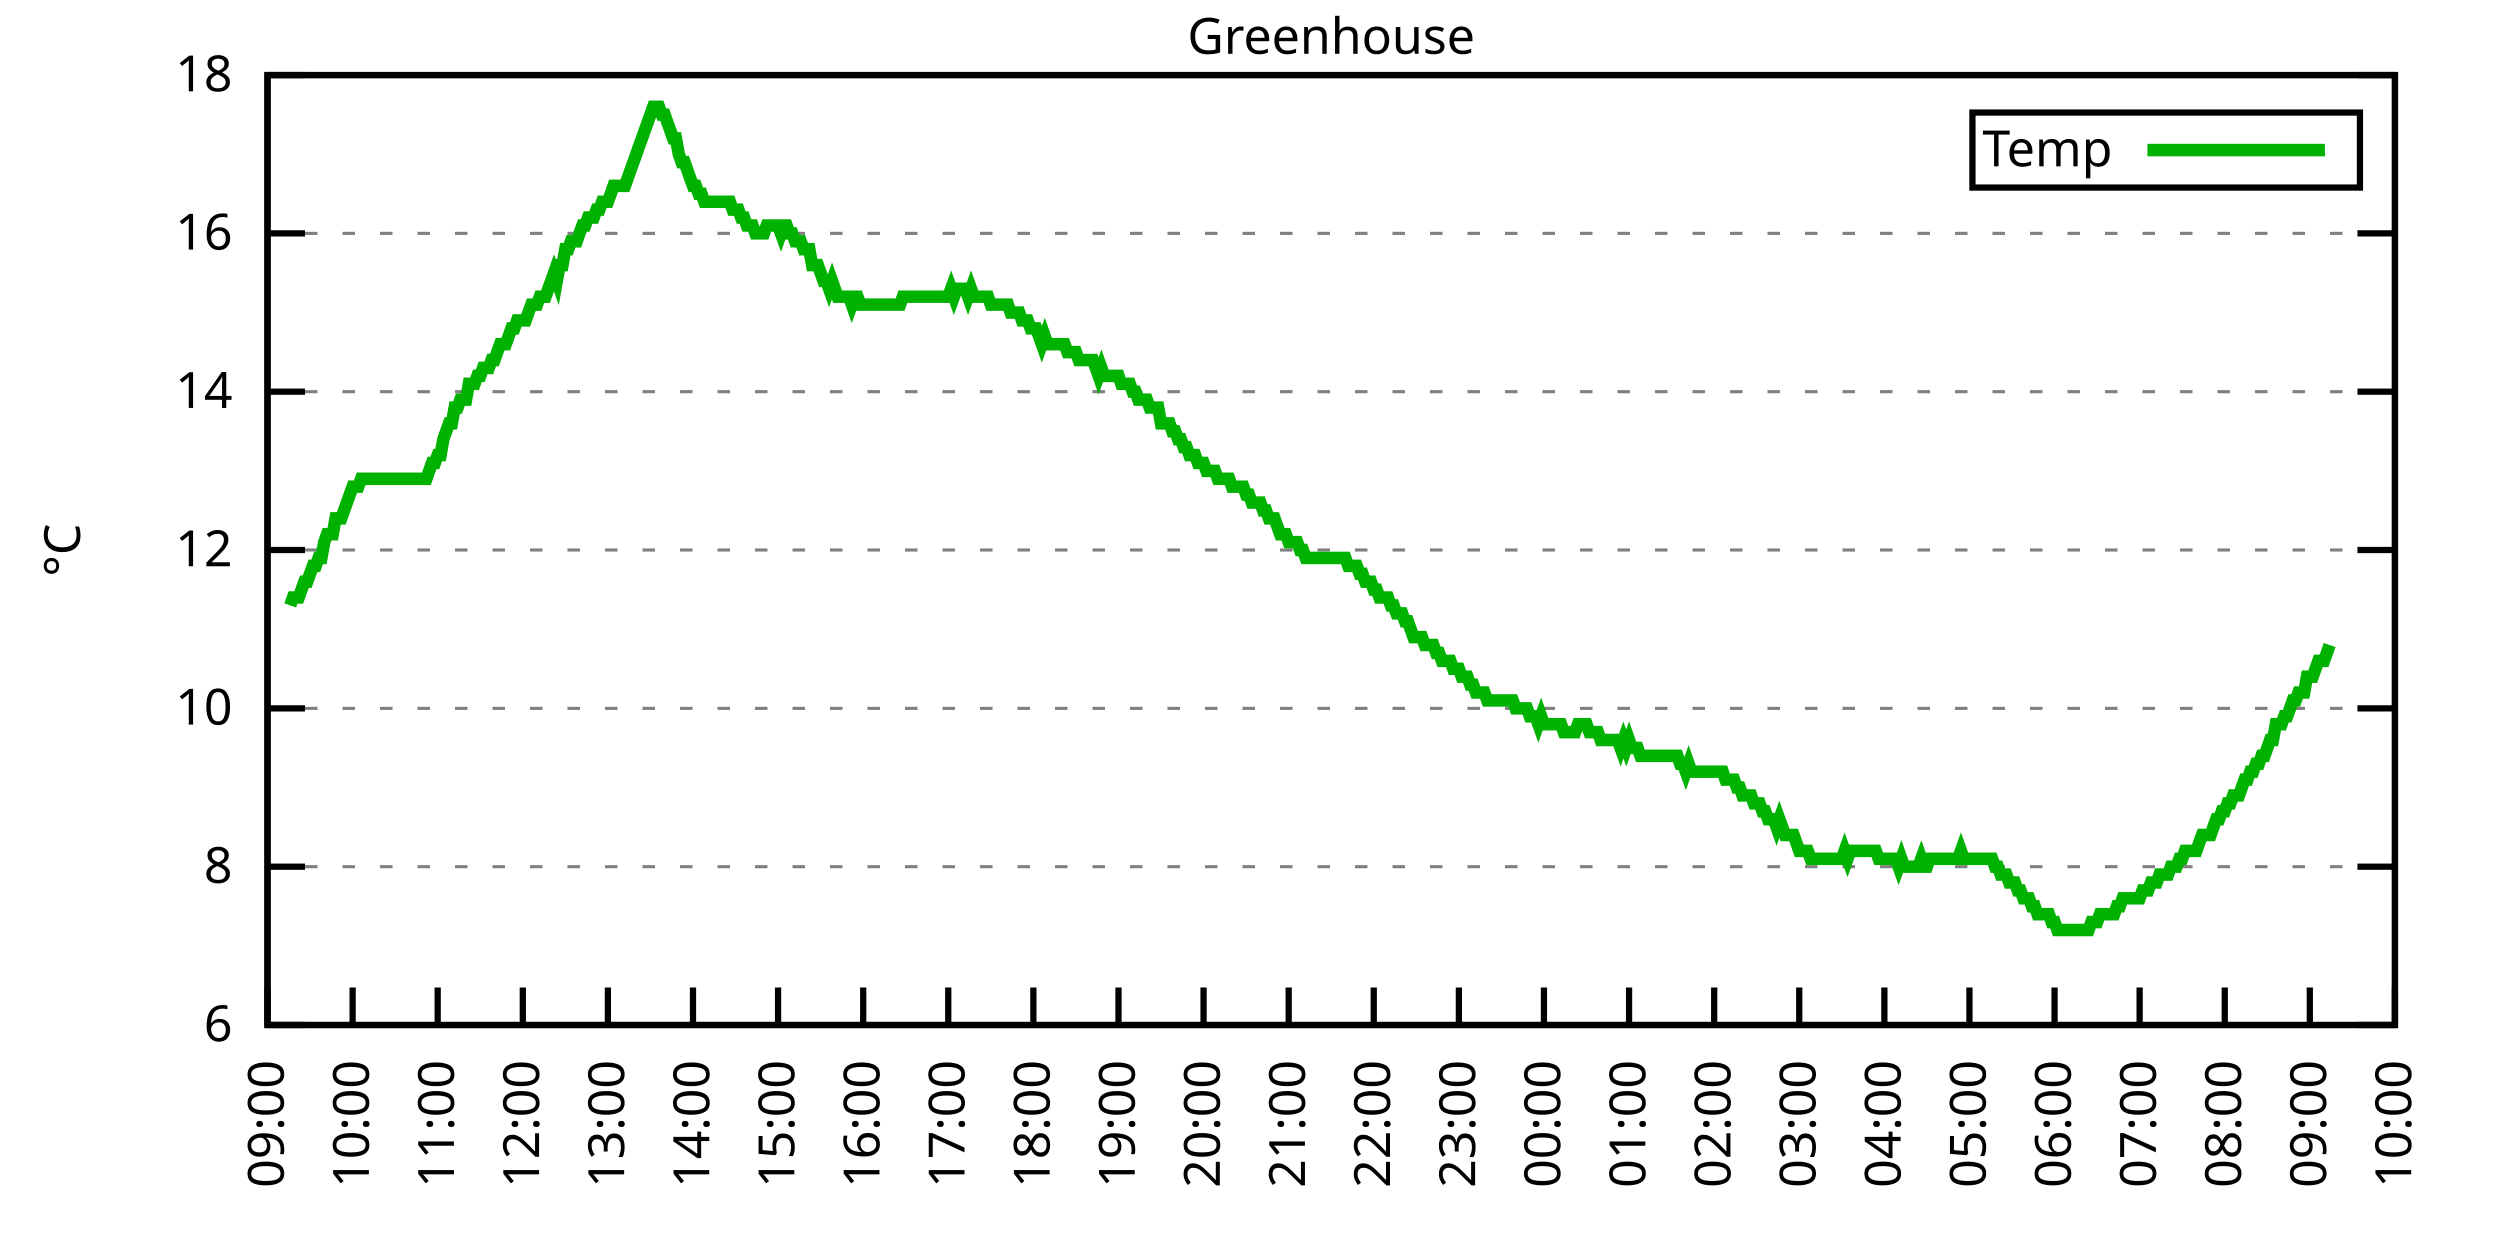
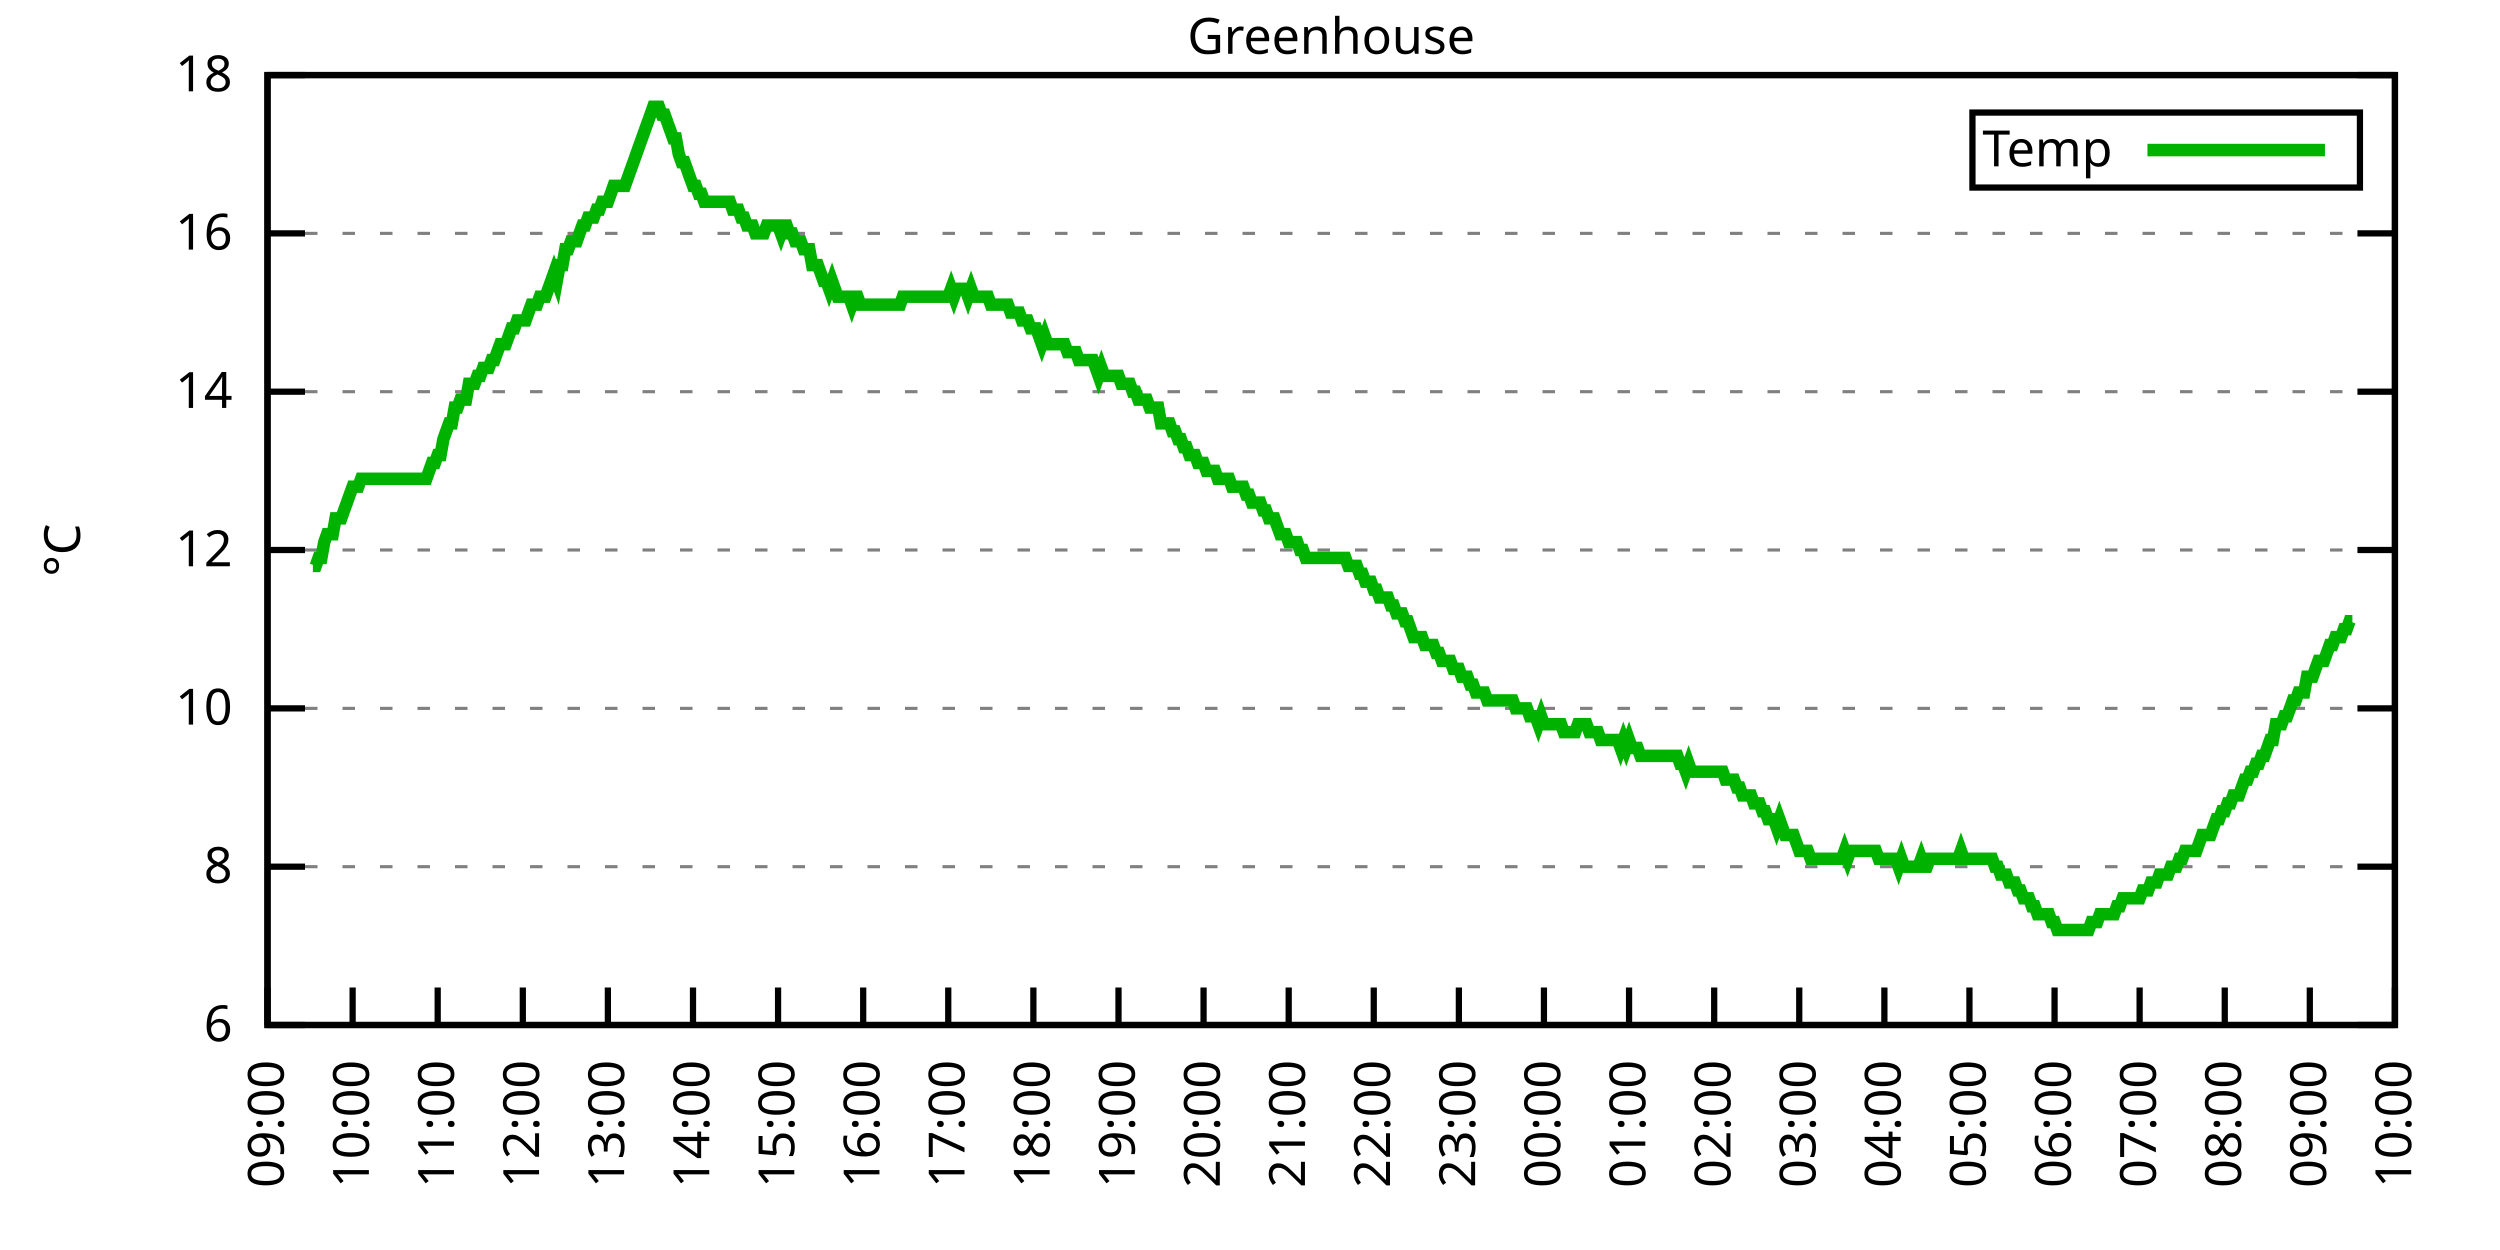
<svg xmlns="http://www.w3.org/2000/svg" xmlns:xlink="http://www.w3.org/1999/xlink" width="400" height="200" viewBox="0 0 400 200">
  <g id="gnuplot_canvas">
    <rect x="0" y="0" width="400" height="200" fill="none" />
    <defs>
      <circle id="gpDot" r="0.5" stroke-width="0.5" stroke="currentColor" />
      <path id="gpPt0" stroke-width="0.333" stroke="currentColor" d="M-1,0 h2 M0,-1 v2" />
      <path id="gpPt1" stroke-width="0.333" stroke="currentColor" d="M-1,-1 L1,1 M1,-1 L-1,1" />
      <path id="gpPt2" stroke-width="0.333" stroke="currentColor" d="M-1,0 L1,0 M0,-1 L0,1 M-1,-1 L1,1 M-1,1 L1,-1" />
      <rect id="gpPt3" stroke-width="0.333" stroke="currentColor" x="-1" y="-1" width="2" height="2" />
      <rect id="gpPt4" stroke-width="0.333" stroke="currentColor" fill="currentColor" x="-1" y="-1" width="2" height="2" />
      <circle id="gpPt5" stroke-width="0.333" stroke="currentColor" cx="0" cy="0" r="1" />
      <use xlink:href="#gpPt5" id="gpPt6" fill="currentColor" stroke="none" />
      <path id="gpPt7" stroke-width="0.333" stroke="currentColor" d="M0,-1.33 L-1.33,0.67 L1.33,0.67 z" />
      <use xlink:href="#gpPt7" id="gpPt8" fill="currentColor" stroke="none" />
      <use xlink:href="#gpPt7" id="gpPt9" stroke="currentColor" transform="rotate(180)" />
      <use xlink:href="#gpPt9" id="gpPt10" fill="currentColor" stroke="none" />
      <use xlink:href="#gpPt3" id="gpPt11" stroke="currentColor" transform="rotate(45)" />
      <use xlink:href="#gpPt11" id="gpPt12" fill="currentColor" stroke="none" />
      <path id="gpPt13" stroke-width="0.333" stroke="currentColor" d="M0,1.330 L1.265,0.411 L0.782,-1.067 L-0.782,-1.076 L-1.265,0.411 z" />
      <use xlink:href="#gpPt13" id="gpPt14" fill="currentColor" stroke="none" />
      <filter id="textbox" filterUnits="objectBoundingBox" x="0" y="0" height="1" width="1">
        <feFlood flood-color="white" flood-opacity="1" result="bgnd" />
        <feComposite in="SourceGraphic" in2="bgnd" operator="atop" />
      </filter>
      <filter id="greybox" filterUnits="objectBoundingBox" x="0" y="0" height="1" width="1">
        <feFlood flood-color="lightgrey" flood-opacity="1" result="grey" />
        <feComposite in="SourceGraphic" in2="grey" operator="atop" />
      </filter>
    </defs>
    <g fill="none" color="white" stroke="currentColor" stroke-width="1.00" stroke-linecap="butt" stroke-linejoin="miter">
</g>
    <g fill="none" color="black" stroke="currentColor" stroke-width="1.00" stroke-linecap="butt" stroke-linejoin="miter">
      <g stroke="none" shape-rendering="crispEdges">
        <polygon fill="rgb(255, 255, 255)" points="42.80,164.00 383.18,164.00 383.18,12.02 42.80,12.02 " />
      </g>
    </g>
    <g fill="none" color="black" stroke="currentColor" stroke-width="1.00" stroke-linecap="butt" stroke-linejoin="miter">
</g>
    <g fill="none" color="black" stroke="black" stroke-width="0.50" stroke-linecap="butt" stroke-linejoin="miter">
</g>
    <g fill="none" color="gray" stroke="currentColor" stroke-width="0.50" stroke-linecap="butt" stroke-linejoin="miter">
      <path stroke="gray" stroke-dasharray="2,4" class="gridline" d="M42.80,164.00 L383.19,164.00  " />
    </g>
    <g fill="none" color="gray" stroke="gray" stroke-width="1.00" stroke-linecap="butt" stroke-linejoin="miter">
</g>
    <g fill="none" color="black" stroke="currentColor" stroke-width="1.00" stroke-linecap="butt" stroke-linejoin="miter">
      <path stroke="black" d="M42.80,164.00 L48.80,164.00 M383.19,164.00 L377.19,164.00  " />
      <g transform="translate(37.20,166.60)" stroke="none" fill="black" font-family="Sans" font-size="8.00" text-anchor="end">
        <text>
          <tspan font-family="Sans"> 6</tspan>
        </text>
      </g>
    </g>
    <g fill="none" color="black" stroke="currentColor" stroke-width="1.00" stroke-linecap="butt" stroke-linejoin="miter">
</g>
    <g fill="none" color="black" stroke="black" stroke-width="0.50" stroke-linecap="butt" stroke-linejoin="miter">
</g>
    <g fill="none" color="gray" stroke="currentColor" stroke-width="0.50" stroke-linecap="butt" stroke-linejoin="miter">
      <path stroke="gray" stroke-dasharray="2,4" class="gridline" d="M42.80,138.67 L383.19,138.67  " />
    </g>
    <g fill="none" color="gray" stroke="gray" stroke-width="1.00" stroke-linecap="butt" stroke-linejoin="miter">
</g>
    <g fill="none" color="black" stroke="currentColor" stroke-width="1.00" stroke-linecap="butt" stroke-linejoin="miter">
      <path stroke="black" d="M42.80,138.67 L48.80,138.67 M383.19,138.67 L377.19,138.67  " />
      <g transform="translate(37.20,141.27)" stroke="none" fill="black" font-family="Sans" font-size="8.00" text-anchor="end">
        <text>
          <tspan font-family="Sans"> 8</tspan>
        </text>
      </g>
    </g>
    <g fill="none" color="black" stroke="currentColor" stroke-width="1.00" stroke-linecap="butt" stroke-linejoin="miter">
</g>
    <g fill="none" color="black" stroke="black" stroke-width="0.50" stroke-linecap="butt" stroke-linejoin="miter">
</g>
    <g fill="none" color="gray" stroke="currentColor" stroke-width="0.50" stroke-linecap="butt" stroke-linejoin="miter">
      <path stroke="gray" stroke-dasharray="2,4" class="gridline" d="M42.80,113.34 L383.19,113.34  " />
    </g>
    <g fill="none" color="gray" stroke="gray" stroke-width="1.00" stroke-linecap="butt" stroke-linejoin="miter">
</g>
    <g fill="none" color="black" stroke="currentColor" stroke-width="1.00" stroke-linecap="butt" stroke-linejoin="miter">
      <path stroke="black" d="M42.80,113.34 L48.80,113.34 M383.19,113.34 L377.19,113.34  " />
      <g transform="translate(37.20,115.94)" stroke="none" fill="black" font-family="Sans" font-size="8.00" text-anchor="end">
        <text>
          <tspan font-family="Sans"> 10</tspan>
        </text>
      </g>
    </g>
    <g fill="none" color="black" stroke="currentColor" stroke-width="1.00" stroke-linecap="butt" stroke-linejoin="miter">
</g>
    <g fill="none" color="black" stroke="black" stroke-width="0.50" stroke-linecap="butt" stroke-linejoin="miter">
</g>
    <g fill="none" color="gray" stroke="currentColor" stroke-width="0.50" stroke-linecap="butt" stroke-linejoin="miter">
      <path stroke="gray" stroke-dasharray="2,4" class="gridline" d="M42.80,88.00 L383.19,88.00  " />
    </g>
    <g fill="none" color="gray" stroke="gray" stroke-width="1.00" stroke-linecap="butt" stroke-linejoin="miter">
</g>
    <g fill="none" color="black" stroke="currentColor" stroke-width="1.00" stroke-linecap="butt" stroke-linejoin="miter">
      <path stroke="black" d="M42.80,88.00 L48.80,88.00 M383.19,88.00 L377.19,88.00  " />
      <g transform="translate(37.20,90.60)" stroke="none" fill="black" font-family="Sans" font-size="8.00" text-anchor="end">
        <text>
          <tspan font-family="Sans"> 12</tspan>
        </text>
      </g>
    </g>
    <g fill="none" color="black" stroke="currentColor" stroke-width="1.00" stroke-linecap="butt" stroke-linejoin="miter">
</g>
    <g fill="none" color="black" stroke="black" stroke-width="0.50" stroke-linecap="butt" stroke-linejoin="miter">
</g>
    <g fill="none" color="gray" stroke="currentColor" stroke-width="0.50" stroke-linecap="butt" stroke-linejoin="miter">
      <path stroke="gray" stroke-dasharray="2,4" class="gridline" d="M42.80,62.67 L383.19,62.67  " />
    </g>
    <g fill="none" color="gray" stroke="gray" stroke-width="1.00" stroke-linecap="butt" stroke-linejoin="miter">
</g>
    <g fill="none" color="black" stroke="currentColor" stroke-width="1.00" stroke-linecap="butt" stroke-linejoin="miter">
      <path stroke="black" d="M42.80,62.67 L48.80,62.67 M383.19,62.67 L377.19,62.67  " />
      <g transform="translate(37.20,65.27)" stroke="none" fill="black" font-family="Sans" font-size="8.00" text-anchor="end">
        <text>
          <tspan font-family="Sans"> 14</tspan>
        </text>
      </g>
    </g>
    <g fill="none" color="black" stroke="currentColor" stroke-width="1.00" stroke-linecap="butt" stroke-linejoin="miter">
</g>
    <g fill="none" color="black" stroke="black" stroke-width="0.50" stroke-linecap="butt" stroke-linejoin="miter">
</g>
    <g fill="none" color="gray" stroke="currentColor" stroke-width="0.50" stroke-linecap="butt" stroke-linejoin="miter">
      <path stroke="gray" stroke-dasharray="2,4" class="gridline" d="M42.80,37.34 L383.19,37.34  " />
    </g>
    <g fill="none" color="gray" stroke="gray" stroke-width="1.00" stroke-linecap="butt" stroke-linejoin="miter">
</g>
    <g fill="none" color="black" stroke="currentColor" stroke-width="1.00" stroke-linecap="butt" stroke-linejoin="miter">
      <path stroke="black" d="M42.80,37.34 L48.80,37.34 M383.19,37.34 L377.19,37.34  " />
      <g transform="translate(37.20,39.94)" stroke="none" fill="black" font-family="Sans" font-size="8.00" text-anchor="end">
        <text>
          <tspan font-family="Sans"> 16</tspan>
        </text>
      </g>
    </g>
    <g fill="none" color="black" stroke="currentColor" stroke-width="1.00" stroke-linecap="butt" stroke-linejoin="miter">
</g>
    <g fill="none" color="black" stroke="black" stroke-width="0.50" stroke-linecap="butt" stroke-linejoin="miter">
</g>
    <g fill="none" color="gray" stroke="currentColor" stroke-width="0.50" stroke-linecap="butt" stroke-linejoin="miter">
      <path stroke="gray" stroke-dasharray="2,4" class="gridline" d="M42.80,12.01 L383.19,12.01  " />
    </g>
    <g fill="none" color="gray" stroke="gray" stroke-width="1.00" stroke-linecap="butt" stroke-linejoin="miter">
</g>
    <g fill="none" color="black" stroke="currentColor" stroke-width="1.00" stroke-linecap="butt" stroke-linejoin="miter">
      <path stroke="black" d="M42.80,12.01 L48.80,12.01 M383.19,12.01 L377.19,12.01  " />
      <g transform="translate(37.20,14.61)" stroke="none" fill="black" font-family="Sans" font-size="8.00" text-anchor="end">
        <text>
          <tspan font-family="Sans"> 18</tspan>
        </text>
      </g>
    </g>
    <g fill="none" color="black" stroke="currentColor" stroke-width="1.00" stroke-linecap="butt" stroke-linejoin="miter">
      <path stroke="black" d="M42.80,164.00 L42.80,158.00  " />
      <g transform="translate(45.40,169.60) rotate(270.00)" stroke="none" fill="black" font-family="Sans" font-size="8.00" text-anchor="end">
        <text>
          <tspan font-family="Sans">09:00</tspan>
        </text>
      </g>
    </g>
    <g fill="none" color="black" stroke="currentColor" stroke-width="1.00" stroke-linecap="butt" stroke-linejoin="miter">
      <path stroke="black" d="M56.42,164.00 L56.42,158.00  " />
      <g transform="translate(59.02,169.60) rotate(270.00)" stroke="none" fill="black" font-family="Sans" font-size="8.00" text-anchor="end">
        <text>
          <tspan font-family="Sans">10:00</tspan>
        </text>
      </g>
    </g>
    <g fill="none" color="black" stroke="currentColor" stroke-width="1.00" stroke-linecap="butt" stroke-linejoin="miter">
      <path stroke="black" d="M70.03,164.00 L70.03,158.00  " />
      <g transform="translate(72.63,169.60) rotate(270.00)" stroke="none" fill="black" font-family="Sans" font-size="8.00" text-anchor="end">
        <text>
          <tspan font-family="Sans">11:00</tspan>
        </text>
      </g>
    </g>
    <g fill="none" color="black" stroke="currentColor" stroke-width="1.00" stroke-linecap="butt" stroke-linejoin="miter">
      <path stroke="black" d="M83.65,164.00 L83.65,158.00  " />
      <g transform="translate(86.25,169.60) rotate(270.00)" stroke="none" fill="black" font-family="Sans" font-size="8.00" text-anchor="end">
        <text>
          <tspan font-family="Sans">12:00</tspan>
        </text>
      </g>
    </g>
    <g fill="none" color="black" stroke="currentColor" stroke-width="1.00" stroke-linecap="butt" stroke-linejoin="miter">
      <path stroke="black" d="M97.26,164.00 L97.26,158.00  " />
      <g transform="translate(99.86,169.60) rotate(270.00)" stroke="none" fill="black" font-family="Sans" font-size="8.00" text-anchor="end">
        <text>
          <tspan font-family="Sans">13:00</tspan>
        </text>
      </g>
    </g>
    <g fill="none" color="black" stroke="currentColor" stroke-width="1.00" stroke-linecap="butt" stroke-linejoin="miter">
      <path stroke="black" d="M110.88,164.00 L110.88,158.00  " />
      <g transform="translate(113.48,169.60) rotate(270.00)" stroke="none" fill="black" font-family="Sans" font-size="8.00" text-anchor="end">
        <text>
          <tspan font-family="Sans">14:00</tspan>
        </text>
      </g>
    </g>
    <g fill="none" color="black" stroke="currentColor" stroke-width="1.00" stroke-linecap="butt" stroke-linejoin="miter">
      <path stroke="black" d="M124.49,164.00 L124.49,158.00  " />
      <g transform="translate(127.09,169.60) rotate(270.00)" stroke="none" fill="black" font-family="Sans" font-size="8.00" text-anchor="end">
        <text>
          <tspan font-family="Sans">15:00</tspan>
        </text>
      </g>
    </g>
    <g fill="none" color="black" stroke="currentColor" stroke-width="1.00" stroke-linecap="butt" stroke-linejoin="miter">
      <path stroke="black" d="M138.11,164.00 L138.11,158.00  " />
      <g transform="translate(140.71,169.60) rotate(270.00)" stroke="none" fill="black" font-family="Sans" font-size="8.00" text-anchor="end">
        <text>
          <tspan font-family="Sans">16:00</tspan>
        </text>
      </g>
    </g>
    <g fill="none" color="black" stroke="currentColor" stroke-width="1.00" stroke-linecap="butt" stroke-linejoin="miter">
      <path stroke="black" d="M151.72,164.00 L151.72,158.00  " />
      <g transform="translate(154.32,169.60) rotate(270.00)" stroke="none" fill="black" font-family="Sans" font-size="8.00" text-anchor="end">
        <text>
          <tspan font-family="Sans">17:00</tspan>
        </text>
      </g>
    </g>
    <g fill="none" color="black" stroke="currentColor" stroke-width="1.00" stroke-linecap="butt" stroke-linejoin="miter">
      <path stroke="black" d="M165.34,164.00 L165.34,158.00  " />
      <g transform="translate(167.94,169.60) rotate(270.00)" stroke="none" fill="black" font-family="Sans" font-size="8.00" text-anchor="end">
        <text>
          <tspan font-family="Sans">18:00</tspan>
        </text>
      </g>
    </g>
    <g fill="none" color="black" stroke="currentColor" stroke-width="1.00" stroke-linecap="butt" stroke-linejoin="miter">
      <path stroke="black" d="M178.96,164.00 L178.96,158.00  " />
      <g transform="translate(181.56,169.60) rotate(270.00)" stroke="none" fill="black" font-family="Sans" font-size="8.00" text-anchor="end">
        <text>
          <tspan font-family="Sans">19:00</tspan>
        </text>
      </g>
    </g>
    <g fill="none" color="black" stroke="currentColor" stroke-width="1.00" stroke-linecap="butt" stroke-linejoin="miter">
      <path stroke="black" d="M192.57,164.00 L192.57,158.00  " />
      <g transform="translate(195.17,169.60) rotate(270.00)" stroke="none" fill="black" font-family="Sans" font-size="8.00" text-anchor="end">
        <text>
          <tspan font-family="Sans">20:00</tspan>
        </text>
      </g>
    </g>
    <g fill="none" color="black" stroke="currentColor" stroke-width="1.00" stroke-linecap="butt" stroke-linejoin="miter">
      <path stroke="black" d="M206.19,164.00 L206.19,158.00  " />
      <g transform="translate(208.79,169.60) rotate(270.00)" stroke="none" fill="black" font-family="Sans" font-size="8.00" text-anchor="end">
        <text>
          <tspan font-family="Sans">21:00</tspan>
        </text>
      </g>
    </g>
    <g fill="none" color="black" stroke="currentColor" stroke-width="1.00" stroke-linecap="butt" stroke-linejoin="miter">
      <path stroke="black" d="M219.80,164.00 L219.80,158.00  " />
      <g transform="translate(222.40,169.60) rotate(270.00)" stroke="none" fill="black" font-family="Sans" font-size="8.00" text-anchor="end">
        <text>
          <tspan font-family="Sans">22:00</tspan>
        </text>
      </g>
    </g>
    <g fill="none" color="black" stroke="currentColor" stroke-width="1.00" stroke-linecap="butt" stroke-linejoin="miter">
      <path stroke="black" d="M233.42,164.00 L233.42,158.00  " />
      <g transform="translate(236.02,169.60) rotate(270.00)" stroke="none" fill="black" font-family="Sans" font-size="8.00" text-anchor="end">
        <text>
          <tspan font-family="Sans">23:00</tspan>
        </text>
      </g>
    </g>
    <g fill="none" color="black" stroke="currentColor" stroke-width="1.00" stroke-linecap="butt" stroke-linejoin="miter">
      <path stroke="black" d="M247.03,164.00 L247.03,158.00  " />
      <g transform="translate(249.63,169.60) rotate(270.00)" stroke="none" fill="black" font-family="Sans" font-size="8.00" text-anchor="end">
        <text>
          <tspan font-family="Sans">00:00</tspan>
        </text>
      </g>
    </g>
    <g fill="none" color="black" stroke="currentColor" stroke-width="1.00" stroke-linecap="butt" stroke-linejoin="miter">
      <path stroke="black" d="M260.65,164.00 L260.65,158.00  " />
      <g transform="translate(263.25,169.60) rotate(270.00)" stroke="none" fill="black" font-family="Sans" font-size="8.00" text-anchor="end">
        <text>
          <tspan font-family="Sans">01:00</tspan>
        </text>
      </g>
    </g>
    <g fill="none" color="black" stroke="currentColor" stroke-width="1.00" stroke-linecap="butt" stroke-linejoin="miter">
      <path stroke="black" d="M274.27,164.00 L274.27,158.00  " />
      <g transform="translate(276.87,169.60) rotate(270.00)" stroke="none" fill="black" font-family="Sans" font-size="8.00" text-anchor="end">
        <text>
          <tspan font-family="Sans">02:00</tspan>
        </text>
      </g>
    </g>
    <g fill="none" color="black" stroke="currentColor" stroke-width="1.00" stroke-linecap="butt" stroke-linejoin="miter">
      <path stroke="black" d="M287.88,164.00 L287.88,158.00  " />
      <g transform="translate(290.48,169.60) rotate(270.00)" stroke="none" fill="black" font-family="Sans" font-size="8.00" text-anchor="end">
        <text>
          <tspan font-family="Sans">03:00</tspan>
        </text>
      </g>
    </g>
    <g fill="none" color="black" stroke="currentColor" stroke-width="1.00" stroke-linecap="butt" stroke-linejoin="miter">
      <path stroke="black" d="M301.50,164.00 L301.50,158.00  " />
      <g transform="translate(304.10,169.60) rotate(270.00)" stroke="none" fill="black" font-family="Sans" font-size="8.00" text-anchor="end">
        <text>
          <tspan font-family="Sans">04:00</tspan>
        </text>
      </g>
    </g>
    <g fill="none" color="black" stroke="currentColor" stroke-width="1.00" stroke-linecap="butt" stroke-linejoin="miter">
      <path stroke="black" d="M315.11,164.00 L315.11,158.00  " />
      <g transform="translate(317.71,169.60) rotate(270.00)" stroke="none" fill="black" font-family="Sans" font-size="8.00" text-anchor="end">
        <text>
          <tspan font-family="Sans">05:00</tspan>
        </text>
      </g>
    </g>
    <g fill="none" color="black" stroke="currentColor" stroke-width="1.00" stroke-linecap="butt" stroke-linejoin="miter">
      <path stroke="black" d="M328.73,164.00 L328.73,158.00  " />
      <g transform="translate(331.33,169.60) rotate(270.00)" stroke="none" fill="black" font-family="Sans" font-size="8.00" text-anchor="end">
        <text>
          <tspan font-family="Sans">06:00</tspan>
        </text>
      </g>
    </g>
    <g fill="none" color="black" stroke="currentColor" stroke-width="1.00" stroke-linecap="butt" stroke-linejoin="miter">
      <path stroke="black" d="M342.34,164.00 L342.34,158.00  " />
      <g transform="translate(344.94,169.60) rotate(270.00)" stroke="none" fill="black" font-family="Sans" font-size="8.00" text-anchor="end">
        <text>
          <tspan font-family="Sans">07:00</tspan>
        </text>
      </g>
    </g>
    <g fill="none" color="black" stroke="currentColor" stroke-width="1.00" stroke-linecap="butt" stroke-linejoin="miter">
      <path stroke="black" d="M355.96,164.00 L355.96,158.00  " />
      <g transform="translate(358.56,169.60) rotate(270.00)" stroke="none" fill="black" font-family="Sans" font-size="8.00" text-anchor="end">
        <text>
          <tspan font-family="Sans">08:00</tspan>
        </text>
      </g>
    </g>
    <g fill="none" color="black" stroke="currentColor" stroke-width="1.00" stroke-linecap="butt" stroke-linejoin="miter">
      <path stroke="black" d="M369.57,164.00 L369.57,158.00  " />
      <g transform="translate(372.17,169.60) rotate(270.00)" stroke="none" fill="black" font-family="Sans" font-size="8.00" text-anchor="end">
        <text>
          <tspan font-family="Sans">09:00</tspan>
        </text>
      </g>
    </g>
    <g fill="none" color="black" stroke="currentColor" stroke-width="1.00" stroke-linecap="butt" stroke-linejoin="miter">
      <path stroke="black" d="M383.19,164.00 L383.19,158.00  " />
      <g transform="translate(385.79,169.60) rotate(270.00)" stroke="none" fill="black" font-family="Sans" font-size="8.00" text-anchor="end">
        <text>
          <tspan font-family="Sans">10:00</tspan>
        </text>
      </g>
    </g>
    <g fill="none" color="black" stroke="currentColor" stroke-width="1.00" stroke-linecap="butt" stroke-linejoin="miter">
</g>
    <g fill="none" color="black" stroke="currentColor" stroke-width="1.00" stroke-linecap="butt" stroke-linejoin="miter">
      <path stroke="black" d="M42.80,12.01 L42.80,164.00 L383.19,164.00 L383.19,12.01 L42.80,12.01 Z  " />
    </g>
    <g fill="none" color="black" stroke="currentColor" stroke-width="1.00" stroke-linecap="butt" stroke-linejoin="miter">
</g>
    <g fill="none" color="black" stroke="currentColor" stroke-width="1.00" stroke-linecap="butt" stroke-linejoin="miter">
      <path stroke="black" d="M315.59,30.01 L315.59,18.01 L377.59,18.01 L377.59,30.01 L315.59,30.01 Z  " />
    </g>
    <g id="Greenhouse_plot_1">
      <g fill="none" color="white" stroke="black" stroke-width="2.00" stroke-linecap="butt" stroke-linejoin="miter">
</g>
      <g fill="none" color="black" stroke="currentColor" stroke-width="2.00" stroke-linecap="butt" stroke-linejoin="miter">
        <g transform="translate(337.99,26.61)" stroke="none" fill="black" font-family="Sans" font-size="8.00" text-anchor="end">
          <text>
            <tspan font-family="Sans">Temp</tspan>
          </text>
        </g>
      </g>
      <g fill="none" color="black" stroke="currentColor" stroke-width="2.00" stroke-linecap="butt" stroke-linejoin="miter">
-         <path stroke="rgb(  0, 178,   0)" d="M343.59,24.01 L371.99,24.01 M46.43,96.87 L46.88,95.60 L47.34,95.60 L47.79,95.60 L48.25,94.34 L48.70,93.07   L49.15,93.07 L49.61,91.80 L50.06,90.54 L50.52,90.54 L50.97,89.27 L51.42,89.27 L51.88,86.74 L52.33,85.47   L52.78,85.47 L53.24,85.47 L53.69,82.94 L54.15,82.94 L54.60,82.94 L55.05,81.67 L55.51,80.41 L55.96,79.14   L56.42,77.87 L56.87,77.87 L57.32,77.87 L57.78,76.61 L58.23,76.61 L58.68,76.61 L59.14,76.61 L59.59,76.61   L60.05,76.61 L60.50,76.61 L60.95,76.61 L61.41,76.61 L61.86,76.61 L62.32,76.61 L62.77,76.61 L63.22,76.61   L63.68,76.61 L64.13,76.61 L64.58,76.61 L65.04,76.61 L65.49,76.61 L65.95,76.61 L66.40,76.61 L66.85,76.61   L67.31,76.61 L67.76,76.61 L68.22,76.61 L68.67,75.34 L69.12,74.07 L69.58,74.07 L70.03,72.81 L70.49,72.81   L70.94,70.27 L71.39,69.01 L71.85,67.74 L72.30,67.74 L72.75,65.21 L73.21,65.21 L73.66,63.94 L74.12,63.94   L74.57,63.94 L75.02,61.41 L75.48,61.41 L75.93,61.41 L76.39,60.14 L76.84,60.14 L77.29,58.87 L77.75,58.87   L78.20,58.87 L78.65,57.61 L79.11,57.61 L79.56,56.34 L80.02,55.07 L80.47,55.07 L80.92,55.07 L81.38,53.81   L81.83,52.54 L82.29,52.54 L82.74,51.27 L83.19,51.27 L83.65,51.27 L84.10,51.27 L84.55,50.01 L85.01,48.74   L85.46,48.74 L85.92,48.74 L86.37,47.47 L86.82,47.47 L87.28,47.47 L87.73,46.21 L88.19,44.94 L88.64,43.67   L89.09,44.94 L89.55,42.41 L90.00,42.41 L90.45,39.87 L90.91,39.87 L91.36,38.61 L91.82,38.61 L92.27,38.61   L92.72,37.34 L93.18,36.08 L93.63,36.08 L94.09,34.81 L94.54,34.81 L94.99,34.81 L95.45,33.54 L95.90,33.54   L96.35,32.28 L96.81,32.28 L97.26,32.28 L97.72,31.01 L98.17,29.74 L98.62,29.74 L99.08,29.74 L99.53,29.74   L99.99,29.74 L100.44,28.48 L100.89,27.21 L101.35,25.94 L101.80,24.68 L102.25,23.41 L102.71,22.14 L103.16,20.88   L103.62,19.61 L104.07,18.34 L104.52,17.08 L104.98,17.08 L105.43,17.08 L105.89,18.34 L106.34,18.34 L106.79,19.61   L107.25,20.88 L107.70,22.14 L108.15,22.14 L108.61,24.68 L109.06,25.94 L109.52,25.94 L109.97,27.21 L110.42,28.48   L110.88,29.74 L111.33,29.74 L111.79,31.01 L112.24,31.01 L112.69,32.28 L113.15,32.28 L113.60,32.28 L114.05,32.28   L114.51,32.28 L114.96,32.28 L115.42,32.28 L115.87,32.28 L116.32,32.28 L116.78,32.28 L117.23,33.54 L117.69,33.54   L118.14,33.54 L118.59,34.81 L119.05,34.81 L119.50,36.08 L119.96,36.08 L120.41,36.08 L120.86,37.34 L121.32,37.34   L121.77,37.34 L122.22,37.34 L122.68,36.08 L123.13,36.08 L123.59,36.08 L124.04,36.08 L124.49,36.08 L124.95,37.34   L125.40,36.08 L125.86,36.08 L126.31,37.34 L126.76,37.34 L127.22,38.61 L127.67,38.61 L128.12,38.61 L128.58,39.87   L129.03,39.87 L129.49,39.87 L129.94,42.41 L130.39,42.41 L130.85,42.41 L131.30,43.67 L131.76,44.94 L132.21,44.94   L132.66,46.21 L133.12,44.94 L133.57,46.21 L134.02,47.47 L134.48,47.47 L134.93,47.47 L135.39,47.47 L135.84,47.47   L136.29,48.74 L136.75,47.47 L137.20,47.47 L137.66,48.74 L138.11,48.74 L138.56,48.74 L139.02,48.74 L139.47,48.74   L139.92,48.74 L140.38,48.74 L140.83,48.74 L141.29,48.74 L141.74,48.74 L142.19,48.74 L142.65,48.74 L143.10,48.74   L143.56,48.74 L144.01,48.74 L144.46,47.47 L144.92,47.47 L145.37,47.47 L145.82,47.47 L146.28,47.47 L146.73,47.47   L147.19,47.47 L147.64,47.47 L148.09,47.47 L148.55,47.47 L149.00,47.47 L149.46,47.47 L149.91,47.47 L150.36,47.47   L150.82,47.47 L151.27,47.47 L151.72,47.47 L152.18,46.21 L152.63,47.47 L153.09,46.21 L153.54,46.21 L153.99,46.21   L154.45,46.21 L154.90,47.47 L155.36,46.21 L155.81,47.47 L156.26,47.47 L156.72,47.47 L157.17,47.47 L157.62,47.47   L158.08,47.47 L158.53,48.74 L158.99,48.74 L159.44,48.74 L159.89,48.74 L160.35,48.74 L160.80,48.74 L161.26,48.74   L161.71,50.01 L162.16,50.01 L162.62,50.01 L163.07,50.01 L163.52,51.27 L163.98,51.27 L164.43,51.27 L164.89,52.54   L165.34,52.54 L165.79,52.54 L166.25,53.81 L166.70,55.07 L167.16,53.81 L167.61,55.07 L168.06,55.07 L168.52,55.07   L168.97,55.07 L169.43,55.07 L169.88,55.07 L170.33,55.07 L170.79,56.34 L171.24,56.34 L171.69,56.34 L172.15,56.34   L172.60,57.61 L173.06,57.61 L173.51,57.61 L173.96,57.61 L174.42,57.61 L174.87,57.61 L175.33,58.87 L175.78,60.14   L176.23,58.87 L176.69,60.14 L177.14,60.14 L177.59,60.14 L178.05,60.14 L178.50,60.14 L178.96,60.14 L179.41,61.41   L179.86,61.41 L180.32,61.41 L180.77,61.41 L181.23,62.67 L181.68,62.67 L182.13,63.94 L182.59,63.94 L183.04,63.94   L183.49,63.94 L183.95,65.21 L184.40,65.21 L184.86,65.21 L185.31,65.21 L185.76,67.74 L186.22,67.74 L186.67,67.74   L187.13,67.74 L187.58,69.01 L188.03,69.01 L188.49,70.27 L188.94,70.27 L189.39,71.54 L189.85,71.54 L190.30,72.81   L190.76,72.81 L191.21,72.81 L191.66,74.07 L192.12,74.07 L192.57,74.07 L193.03,75.34 L193.48,75.34 L193.93,75.34   L194.39,75.34 L194.84,76.61 L195.29,76.61 L195.75,76.61 L196.20,76.61 L196.66,76.61 L197.11,77.87 L197.56,77.87   L198.02,77.87 L198.47,77.87 L198.93,77.87 L199.38,79.14 L199.83,79.14 L200.29,80.41 L200.74,80.41 L201.19,80.41   L201.65,80.41 L202.10,81.67 L202.56,81.67 L203.01,82.94 L203.46,82.94 L203.92,82.94 L204.37,84.21 L204.83,85.47   L205.28,85.47 L205.73,85.47 L206.19,86.74 L206.64,86.74 L207.09,86.74 L207.55,86.74 L208.00,88.00 L208.46,88.00   L208.91,89.27 L209.36,89.27 L209.82,89.27 L210.27,89.27 L210.73,89.27 L211.18,89.27 L211.63,89.27 L212.09,89.27   L212.54,89.27 L213.00,89.27 L213.45,89.27 L213.90,89.27 L214.36,89.27 L214.81,89.27 L215.26,89.27 L215.72,90.54   L216.17,90.54 L216.63,90.54 L217.08,90.54 L217.53,91.80 L217.99,91.80 L218.44,93.07 L218.90,93.07 L219.35,93.07   L219.80,94.34 L220.26,94.34 L220.71,95.60 L221.16,95.60 L221.62,95.60 L222.07,95.60 L222.53,96.87 L222.98,96.87   L223.43,98.14 L223.89,98.14 L224.34,98.14 L224.80,99.40 L225.25,99.40 L225.70,100.67 L226.16,101.94 L226.61,101.94   L227.06,101.94 L227.52,101.94 L227.97,103.20 L228.43,103.20 L228.88,103.20 L229.33,103.20 L229.79,104.47 L230.24,104.47   L230.70,105.74 L231.15,105.74 L231.60,105.74 L232.06,105.74 L232.51,107.00 L232.96,107.00 L233.42,107.00 L233.87,108.27   L234.33,108.27 L234.78,108.27 L235.23,109.54 L235.69,109.54 L236.14,110.80 L236.60,110.80 L237.05,110.80 L237.50,110.80   L237.96,112.07 L238.41,112.07 L238.86,112.07 L239.32,112.07 L239.77,112.07 L240.23,112.07 L240.68,112.07 L241.13,112.07   L241.59,112.07 L242.04,112.07 L242.50,113.34 L242.95,113.34 L243.40,113.34 L243.86,113.34 L244.31,113.34 L244.76,114.60   L245.22,114.60 L245.67,114.60 L246.13,115.87 L246.58,114.60 L247.03,115.87 L247.49,115.87 L247.94,115.87 L248.40,115.87   L248.85,115.87 L249.30,115.87 L249.76,115.87 L250.21,117.14 L250.66,117.14 L251.12,117.14 L251.57,117.14 L252.03,117.14   L252.48,115.87 L252.93,115.87 L253.39,115.87 L253.84,115.87 L254.30,117.14 L254.75,117.14 L255.20,117.14 L255.66,117.14   L256.11,118.40 L256.56,118.40 L257.02,118.40 L257.47,118.40 L257.93,118.40 L258.38,118.40 L258.83,118.40 L259.29,119.67   L259.74,118.40 L260.20,119.67 L260.65,118.40 L261.10,119.67 L261.56,119.67 L262.01,119.67 L262.47,120.94 L262.92,120.94   L263.37,120.94 L263.83,120.94 L264.28,120.94 L264.73,120.94 L265.19,120.94 L265.64,120.94 L266.10,120.94 L266.55,120.94   L267.00,120.94 L267.46,120.94 L267.91,120.94 L268.37,120.94 L268.82,122.20 L269.27,122.20 L269.73,123.47 L270.18,122.20   L270.63,123.47 L271.09,123.47 L271.54,123.47 L272.00,123.47 L272.45,123.47 L272.90,123.47 L273.36,123.47 L273.81,123.47   L274.27,123.47 L274.72,123.47 L275.17,123.47 L275.63,123.47 L276.08,124.74 L276.53,124.74 L276.99,124.74 L277.44,124.74   L277.90,126.00 L278.35,126.00 L278.80,127.27 L279.26,127.27 L279.71,127.27 L280.17,127.27 L280.62,128.54 L281.07,128.54   L281.53,128.54 L281.98,129.80 L282.43,129.80 L282.89,131.07 L283.34,131.07 L283.80,131.07 L284.25,132.34 L284.70,131.07   L285.16,132.34 L285.61,133.60 L286.07,133.60 L286.52,133.60 L286.97,133.60 L287.43,134.87 L287.88,136.14 L288.33,136.14   L288.79,136.14 L289.24,136.14 L289.70,137.40 L290.15,137.40 L290.60,137.40 L291.06,137.40 L291.51,137.40 L291.97,137.40   L292.42,137.40 L292.87,137.40 L293.33,137.40 L293.78,137.40 L294.23,137.40 L294.69,137.40 L295.14,136.14 L295.60,137.40   L296.05,136.14 L296.50,136.14 L296.96,136.14 L297.41,136.14 L297.87,136.14 L298.32,136.14 L298.77,136.14 L299.23,136.14   L299.68,136.14 L300.13,136.14 L300.59,137.40 L301.04,137.40 L301.50,137.40 L301.95,137.40 L302.40,137.40 L302.86,137.40   L303.31,137.40 L303.77,138.67 L304.22,137.40 L304.67,138.67 L305.13,138.67 L305.58,138.67 L306.03,138.67 L306.49,138.67   L306.94,138.67 L307.40,137.40 L307.85,138.67 L308.30,138.67 L308.76,137.40 L309.21,137.40 L309.67,137.40 L310.12,137.40   L310.57,137.40 L311.03,137.40 L311.48,137.40 L311.94,137.40 L312.39,137.40 L312.84,137.40 L313.30,137.40 L313.75,136.14   L314.20,137.40 L314.66,137.40 L315.11,137.40 L315.57,137.40 L316.02,137.40 L316.47,137.40 L316.93,137.40 L317.38,137.40   L317.84,137.40 L318.29,137.40 L318.74,137.40 L319.20,138.67 L319.65,138.67 L320.10,139.93 L320.56,139.93 L321.01,139.93   L321.47,141.20 L321.92,141.20 L322.37,141.20 L322.83,142.47 L323.28,142.47 L323.74,143.73 L324.19,143.73 L324.64,143.73   L325.10,145.00 L325.55,145.00 L326.00,146.27 L326.46,146.27 L326.91,146.27 L327.37,146.27 L327.82,146.27 L328.27,147.53   L328.73,147.53 L329.18,148.80 L329.64,148.80 L330.09,148.80 L330.54,148.80 L331.00,148.80 L331.45,148.80 L331.90,148.80   L332.36,148.80 L332.81,148.80 L333.27,148.80 L333.72,148.80 L334.17,148.80 L334.63,147.53 L335.08,147.53 L335.54,147.53   L335.99,146.27 L336.44,146.27 L336.90,146.27 L337.35,146.27 L337.80,146.27 L338.26,146.27 L338.71,145.00 L339.17,145.00   L339.62,143.73 L340.07,143.73 L340.53,143.73 L340.98,143.73 L341.44,143.73 L341.89,143.73 L342.34,143.73 L342.80,142.47   L343.25,142.47 L343.70,142.47 L344.16,141.20 L344.61,141.20 L345.07,141.20 L345.52,139.93 L345.97,139.93 L346.43,139.93   L346.88,139.93 L347.34,138.67 L347.79,138.67 L348.24,138.67 L348.70,137.40 L349.15,137.40 L349.60,136.14 L350.06,136.14   L350.51,136.14 L350.97,136.14 L351.42,136.14 L351.87,134.87 L352.33,133.60 L352.78,133.60 L353.24,133.60 L353.69,133.60   L354.14,132.34 L354.60,131.07 L355.05,131.07 L355.50,129.80 L355.96,129.80 L356.41,128.54 L356.87,128.54 L357.32,127.27   L357.77,127.27 L358.23,127.27 L358.68,126.00 L359.14,124.74 L359.59,124.74 L360.04,123.47 L360.50,123.47 L360.95,122.20   L361.41,122.20 L361.86,120.94 L362.31,120.94 L362.77,119.67 L363.22,118.40 L363.67,118.40 L364.13,115.87 L364.58,115.87   L365.04,115.87 L365.49,114.60 L365.94,114.60 L366.40,113.34 L366.85,112.07 L367.31,112.07 L367.76,110.80 L368.21,110.80   L368.67,110.80 L369.12,108.27 L369.57,108.27 L370.03,108.27 L370.48,107.00 L370.94,105.74 L371.39,105.74 L371.84,105.74   L372.30,104.47 L372.75,103.20  " />
+         <path stroke="rgb(  0, 178,   0)" d="M343.59,24.01 L371.99,24.01 M50.06,90.54 L50.52,90.54 L50.97,89.27 L51.42,89.27 L51.88,86.74 L52.33,85.47   L52.78,85.47 L53.24,85.47 L53.69,82.94 L54.15,82.94 L54.60,82.94 L55.05,81.67 L55.51,80.41 L55.96,79.14   L56.42,77.87 L56.87,77.87 L57.32,77.87 L57.78,76.61 L58.23,76.61 L58.68,76.61 L59.14,76.61 L59.59,76.61   L60.05,76.61 L60.50,76.61 L60.95,76.61 L61.41,76.61 L61.86,76.61 L62.32,76.61 L62.77,76.61 L63.22,76.61   L63.68,76.61 L64.13,76.61 L64.58,76.61 L65.04,76.61 L65.49,76.61 L65.95,76.61 L66.40,76.61 L66.85,76.61   L67.31,76.61 L67.76,76.61 L68.22,76.61 L68.67,75.34 L69.12,74.07 L69.58,74.07 L70.03,72.81 L70.49,72.81   L70.94,70.27 L71.39,69.01 L71.85,67.74 L72.30,67.74 L72.75,65.21 L73.21,65.21 L73.66,63.94 L74.12,63.94   L74.57,63.94 L75.02,61.41 L75.48,61.41 L75.93,61.41 L76.39,60.14 L76.84,60.14 L77.29,58.87 L77.75,58.87   L78.20,58.87 L78.65,57.61 L79.11,57.61 L79.56,56.34 L80.02,55.07 L80.47,55.07 L80.92,55.07 L81.38,53.81   L81.83,52.54 L82.29,52.54 L82.74,51.27 L83.19,51.27 L83.65,51.27 L84.10,51.27 L84.55,50.01 L85.01,48.74   L85.46,48.74 L85.92,48.74 L86.37,47.47 L86.82,47.47 L87.28,47.47 L87.73,46.21 L88.19,44.94 L88.64,43.67   L89.09,44.94 L89.55,42.41 L90.00,42.41 L90.45,39.87 L90.91,39.87 L91.36,38.61 L91.82,38.61 L92.27,38.61   L92.72,37.34 L93.18,36.08 L93.63,36.08 L94.09,34.81 L94.54,34.81 L94.99,34.81 L95.45,33.54 L95.90,33.54   L96.35,32.28 L96.81,32.28 L97.26,32.28 L97.72,31.01 L98.17,29.74 L98.62,29.74 L99.08,29.74 L99.53,29.74   L99.99,29.74 L100.44,28.48 L100.89,27.21 L101.35,25.94 L101.80,24.68 L102.25,23.41 L102.71,22.14 L103.16,20.88   L103.62,19.61 L104.07,18.34 L104.52,17.08 L104.98,17.08 L105.43,17.08 L105.89,18.34 L106.34,18.34 L106.79,19.61   L107.25,20.88 L107.70,22.14 L108.15,22.14 L108.61,24.68 L109.06,25.94 L109.52,25.94 L109.97,27.21 L110.42,28.48   L110.88,29.74 L111.33,29.74 L111.79,31.01 L112.24,31.01 L112.69,32.28 L113.15,32.28 L113.60,32.28 L114.05,32.28   L114.51,32.28 L114.96,32.28 L115.42,32.28 L115.87,32.28 L116.32,32.28 L116.78,32.28 L117.23,33.54 L117.69,33.54   L118.14,33.54 L118.59,34.81 L119.05,34.81 L119.50,36.08 L119.96,36.08 L120.41,36.08 L120.86,37.34 L121.32,37.34   L121.77,37.34 L122.22,37.34 L122.68,36.08 L123.13,36.08 L123.59,36.08 L124.04,36.08 L124.49,36.08 L124.95,37.34   L125.40,36.08 L125.86,36.08 L126.31,37.34 L126.76,37.34 L127.22,38.61 L127.67,38.61 L128.12,38.61 L128.58,39.87   L129.03,39.87 L129.49,39.87 L129.94,42.41 L130.39,42.41 L130.85,42.41 L131.30,43.67 L131.76,44.94 L132.21,44.94   L132.66,46.21 L133.12,44.94 L133.57,46.21 L134.02,47.47 L134.48,47.47 L134.93,47.47 L135.39,47.47 L135.84,47.47   L136.29,48.74 L136.75,47.47 L137.20,47.47 L137.66,48.74 L138.11,48.74 L138.56,48.74 L139.02,48.74 L139.47,48.74   L139.92,48.74 L140.38,48.74 L140.83,48.74 L141.29,48.74 L141.74,48.74 L142.19,48.74 L142.65,48.74 L143.10,48.74   L143.56,48.74 L144.01,48.74 L144.46,47.47 L144.92,47.47 L145.37,47.47 L145.82,47.47 L146.28,47.47 L146.73,47.47   L147.19,47.47 L147.64,47.47 L148.09,47.47 L148.55,47.47 L149.00,47.47 L149.46,47.47 L149.91,47.47 L150.36,47.47   L150.82,47.47 L151.27,47.47 L151.72,47.47 L152.18,46.21 L152.63,47.47 L153.09,46.21 L153.54,46.21 L153.99,46.21   L154.45,46.21 L154.90,47.47 L155.36,46.21 L155.81,47.47 L156.26,47.47 L156.72,47.47 L157.17,47.47 L157.62,47.47   L158.08,47.47 L158.53,48.74 L158.99,48.74 L159.44,48.74 L159.89,48.74 L160.35,48.74 L160.80,48.74 L161.26,48.74   L161.71,50.01 L162.16,50.01 L162.62,50.01 L163.07,50.01 L163.52,51.27 L163.98,51.27 L164.43,51.27 L164.89,52.54   L165.34,52.54 L165.79,52.54 L166.25,53.81 L166.70,55.07 L167.16,53.81 L167.61,55.07 L168.06,55.07 L168.52,55.07   L168.97,55.07 L169.43,55.07 L169.88,55.07 L170.33,55.07 L170.79,56.34 L171.24,56.34 L171.69,56.34 L172.15,56.34   L172.60,57.61 L173.06,57.61 L173.51,57.61 L173.96,57.61 L174.42,57.61 L174.87,57.61 L175.33,58.87 L175.78,60.14   L176.23,58.87 L176.69,60.14 L177.14,60.14 L177.59,60.14 L178.05,60.14 L178.50,60.14 L178.96,60.14 L179.41,61.41   L179.86,61.41 L180.32,61.41 L180.77,61.41 L181.23,62.67 L181.68,62.67 L182.13,63.94 L182.59,63.94 L183.04,63.94   L183.49,63.94 L183.95,65.21 L184.40,65.21 L184.86,65.21 L185.31,65.21 L185.76,67.74 L186.22,67.74 L186.67,67.74   L187.13,67.74 L187.58,69.01 L188.03,69.01 L188.49,70.27 L188.94,70.27 L189.39,71.54 L189.85,71.54 L190.30,72.81   L190.76,72.81 L191.21,72.81 L191.66,74.07 L192.12,74.07 L192.57,74.07 L193.03,75.34 L193.48,75.34 L193.93,75.34   L194.39,75.34 L194.84,76.61 L195.29,76.61 L195.75,76.61 L196.20,76.61 L196.66,76.61 L197.11,77.87 L197.56,77.87   L198.02,77.87 L198.47,77.87 L198.93,77.87 L199.38,79.14 L199.83,79.14 L200.29,80.41 L200.74,80.41 L201.19,80.41   L201.65,80.41 L202.10,81.67 L202.56,81.67 L203.01,82.94 L203.46,82.94 L203.92,82.94 L204.37,84.21 L204.83,85.47   L205.28,85.47 L205.73,85.47 L206.19,86.74 L206.64,86.74 L207.09,86.74 L207.55,86.74 L208.00,88.00 L208.46,88.00   L208.91,89.27 L209.36,89.27 L209.82,89.27 L210.27,89.27 L210.73,89.27 L211.18,89.27 L211.63,89.27 L212.09,89.27   L212.54,89.27 L213.00,89.27 L213.45,89.27 L213.90,89.27 L214.36,89.27 L214.81,89.27 L215.26,89.27 L215.72,90.54   L216.17,90.54 L216.63,90.54 L217.08,90.54 L217.53,91.80 L217.99,91.80 L218.44,93.07 L218.90,93.07 L219.35,93.07   L219.80,94.34 L220.26,94.34 L220.71,95.60 L221.16,95.60 L221.62,95.60 L222.07,95.60 L222.53,96.87 L222.98,96.87   L223.43,98.14 L223.89,98.14 L224.34,98.14 L224.80,99.40 L225.25,99.40 L225.70,100.67 L226.16,101.94 L226.61,101.94   L227.06,101.94 L227.52,101.94 L227.97,103.20 L228.43,103.20 L228.88,103.20 L229.33,103.20 L229.79,104.47 L230.24,104.47   L230.70,105.74 L231.15,105.74 L231.60,105.74 L232.06,105.74 L232.51,107.00 L232.96,107.00 L233.42,107.00 L233.87,108.27   L234.33,108.27 L234.78,108.27 L235.23,109.54 L235.69,109.54 L236.14,110.80 L236.60,110.80 L237.05,110.80 L237.50,110.80   L237.96,112.07 L238.41,112.07 L238.86,112.07 L239.32,112.07 L239.77,112.07 L240.23,112.07 L240.68,112.07 L241.13,112.07   L241.59,112.07 L242.04,112.07 L242.50,113.34 L242.95,113.34 L243.40,113.34 L243.86,113.34 L244.31,113.34 L244.76,114.60   L245.22,114.60 L245.67,114.60 L246.13,115.87 L246.58,114.60 L247.03,115.87 L247.49,115.87 L247.94,115.87 L248.40,115.87   L248.85,115.87 L249.30,115.87 L249.76,115.87 L250.21,117.14 L250.66,117.14 L251.12,117.14 L251.57,117.14 L252.03,117.14   L252.48,115.87 L252.93,115.87 L253.39,115.87 L253.84,115.87 L254.30,117.14 L254.75,117.14 L255.20,117.14 L255.66,117.14   L256.11,118.40 L256.56,118.40 L257.02,118.40 L257.47,118.40 L257.93,118.40 L258.38,118.40 L258.83,118.40 L259.29,119.67   L259.74,118.40 L260.20,119.67 L260.65,118.40 L261.10,119.67 L261.56,119.67 L262.01,119.67 L262.47,120.94 L262.92,120.94   L263.37,120.94 L263.83,120.94 L264.28,120.94 L264.73,120.94 L265.19,120.94 L265.64,120.94 L266.10,120.94 L266.55,120.94   L267.00,120.94 L267.46,120.94 L267.91,120.94 L268.37,120.94 L268.82,122.20 L269.27,122.20 L269.73,123.47 L270.18,122.20   L270.63,123.47 L271.09,123.47 L271.54,123.47 L272.00,123.47 L272.45,123.47 L272.90,123.47 L273.36,123.47 L273.81,123.47   L274.27,123.47 L274.72,123.47 L275.17,123.47 L275.63,123.47 L276.08,124.74 L276.53,124.74 L276.99,124.74 L277.44,124.74   L277.90,126.00 L278.35,126.00 L278.80,127.27 L279.26,127.27 L279.71,127.27 L280.17,127.27 L280.62,128.54 L281.07,128.54   L281.53,128.54 L281.98,129.80 L282.43,129.80 L282.89,131.07 L283.34,131.07 L283.80,131.07 L284.25,132.34 L284.70,131.07   L285.16,132.34 L285.61,133.60 L286.07,133.60 L286.52,133.60 L286.97,133.60 L287.43,134.87 L287.88,136.14 L288.33,136.14   L288.79,136.14 L289.24,136.14 L289.70,137.40 L290.15,137.40 L290.60,137.40 L291.06,137.40 L291.51,137.40 L291.97,137.40   L292.42,137.40 L292.87,137.40 L293.33,137.40 L293.78,137.40 L294.23,137.40 L294.69,137.40 L295.14,136.14 L295.60,137.40   L296.05,136.14 L296.50,136.14 L296.96,136.14 L297.41,136.14 L297.87,136.14 L298.32,136.14 L298.77,136.14 L299.23,136.14   L299.68,136.14 L300.13,136.14 L300.59,137.40 L301.04,137.40 L301.50,137.40 L301.95,137.40 L302.40,137.40 L302.86,137.40   L303.31,137.40 L303.77,138.67 L304.22,137.40 L304.67,138.67 L305.13,138.67 L305.58,138.67 L306.03,138.67 L306.49,138.67   L306.94,138.67 L307.40,137.40 L307.85,138.67 L308.30,138.67 L308.76,137.40 L309.21,137.40 L309.67,137.40 L310.12,137.40   L310.57,137.40 L311.03,137.40 L311.48,137.40 L311.94,137.40 L312.39,137.40 L312.84,137.40 L313.30,137.40 L313.75,136.14   L314.20,137.40 L314.66,137.40 L315.11,137.40 L315.57,137.40 L316.02,137.40 L316.47,137.40 L316.93,137.40 L317.38,137.40   L317.84,137.40 L318.29,137.40 L318.74,137.40 L319.20,138.67 L319.65,138.67 L320.10,139.93 L320.56,139.93 L321.01,139.93   L321.47,141.20 L321.92,141.20 L322.37,141.20 L322.83,142.47 L323.28,142.47 L323.74,143.73 L324.19,143.73 L324.64,143.73   L325.10,145.00 L325.55,145.00 L326.00,146.27 L326.46,146.27 L326.91,146.27 L327.37,146.27 L327.82,146.27 L328.27,147.53   L328.73,147.53 L329.18,148.80 L329.64,148.80 L330.09,148.80 L330.54,148.80 L331.00,148.80 L331.45,148.80 L331.90,148.80   L332.36,148.80 L332.81,148.80 L333.27,148.80 L333.72,148.80 L334.17,148.80 L334.63,147.53 L335.08,147.53 L335.54,147.53   L335.99,146.27 L336.44,146.27 L336.90,146.27 L337.35,146.27 L337.80,146.27 L338.26,146.27 L338.71,145.00 L339.17,145.00   L339.62,143.73 L340.07,143.73 L340.53,143.73 L340.98,143.73 L341.44,143.73 L341.89,143.73 L342.34,143.73 L342.80,142.47   L343.25,142.47 L343.70,142.47 L344.16,141.20 L344.61,141.20 L345.07,141.20 L345.52,139.93 L345.97,139.93 L346.43,139.93   L346.88,139.93 L347.34,138.67 L347.79,138.67 L348.24,138.67 L348.70,137.40 L349.15,137.40 L349.60,136.14 L350.06,136.14   L350.51,136.14 L350.97,136.14 L351.42,136.14 L351.87,134.87 L352.33,133.60 L352.78,133.60 L353.24,133.60 L353.69,133.60   L354.14,132.34 L354.60,131.07 L355.05,131.07 L355.50,129.80 L355.96,129.80 L356.41,128.54 L356.87,128.54 L357.32,127.27   L357.77,127.27 L358.23,127.27 L358.68,126.00 L359.14,124.74 L359.59,124.74 L360.04,123.47 L360.50,123.47 L360.95,122.20   L361.41,122.20 L361.86,120.94 L362.31,120.94 L362.77,119.67 L363.22,118.40 L363.67,118.40 L364.13,115.87 L364.58,115.87   L365.04,115.87 L365.49,114.60 L365.94,114.60 L366.40,113.34 L366.85,112.07 L367.31,112.07 L367.76,110.80 L368.21,110.80   L368.67,110.80 L369.12,108.27 L369.57,108.27 L370.03,108.27 L370.48,107.00 L370.94,105.74 L371.39,105.74 L371.84,105.74   L372.30,104.47 L372.75,103.20 L373.21,103.20 L373.66,101.94 L374.11,101.94 L374.57,101.94 L375.02,100.67 L375.47,100.67   L375.93,99.40 L376.38,99.40  " />
      </g>
    </g>
    <g fill="none" color="black" stroke="currentColor" stroke-width="2.00" stroke-linecap="butt" stroke-linejoin="miter">
</g>
    <g fill="none" color="black" stroke="black" stroke-width="1.00" stroke-linecap="butt" stroke-linejoin="miter">
</g>
    <g fill="none" color="black" stroke="currentColor" stroke-width="1.00" stroke-linecap="butt" stroke-linejoin="miter">
      <path stroke="black" d="M42.80,12.01 L42.80,164.00 L383.19,164.00 L383.19,12.01 L42.80,12.01 Z  " />
      <g transform="translate(12.80,88.01) rotate(270.00)" stroke="none" fill="black" font-family="Sans" font-size="8.00" text-anchor="middle">
        <text>
          <tspan font-family="Sans">°C</tspan>
        </text>
      </g>
    </g>
    <g fill="none" color="black" stroke="currentColor" stroke-width="1.00" stroke-linecap="butt" stroke-linejoin="miter">
</g>
    <g fill="none" color="black" stroke="currentColor" stroke-width="1.00" stroke-linecap="butt" stroke-linejoin="miter">
      <g transform="translate(212.99,8.61)" stroke="none" fill="black" font-family="Sans" font-size="8.00" text-anchor="middle">
        <text>
          <tspan font-family="Sans">Greenhouse</tspan>
        </text>
      </g>
    </g>
    <g fill="none" color="black" stroke="currentColor" stroke-width="1.00" stroke-linecap="butt" stroke-linejoin="miter">
</g>
  </g>
</svg>
